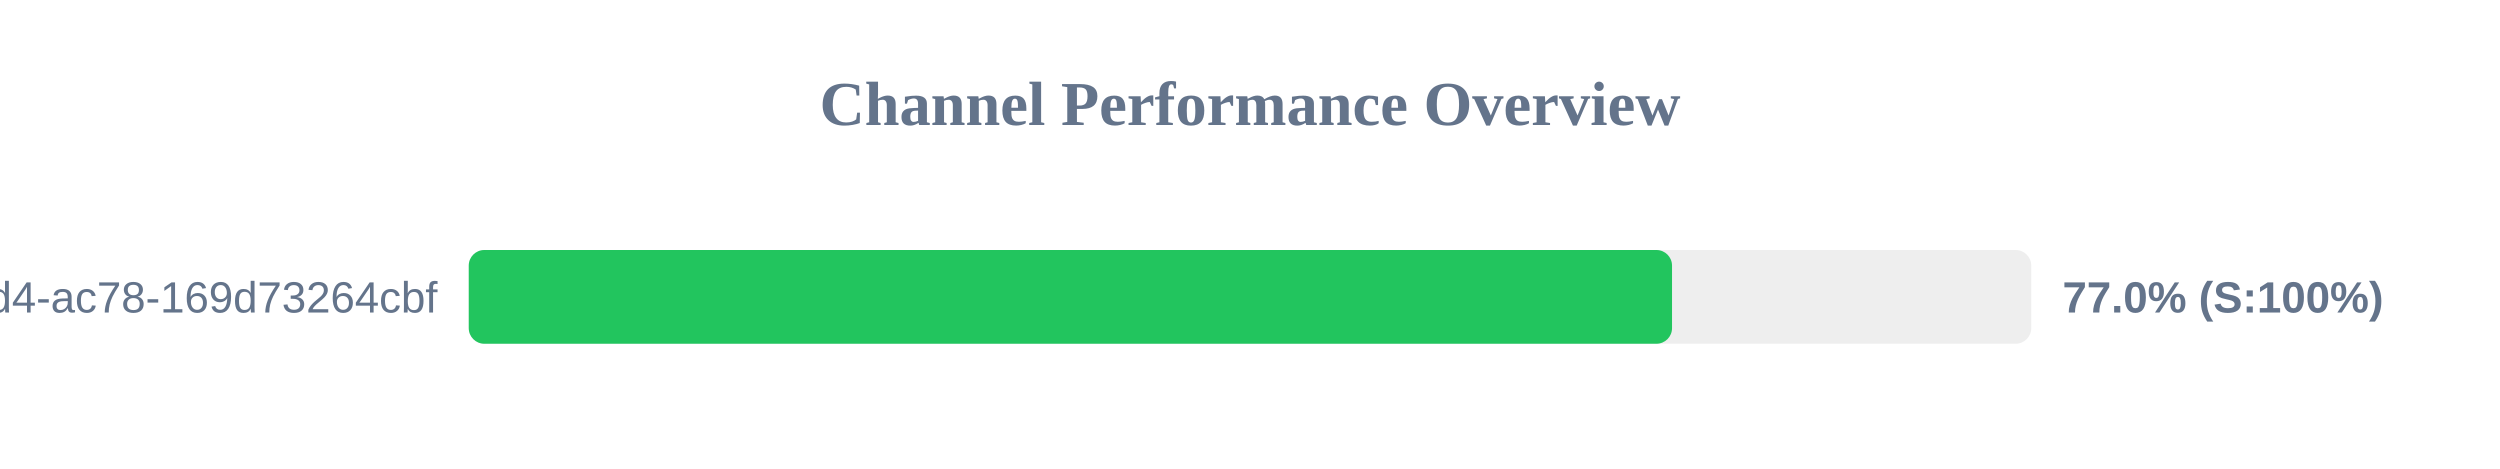
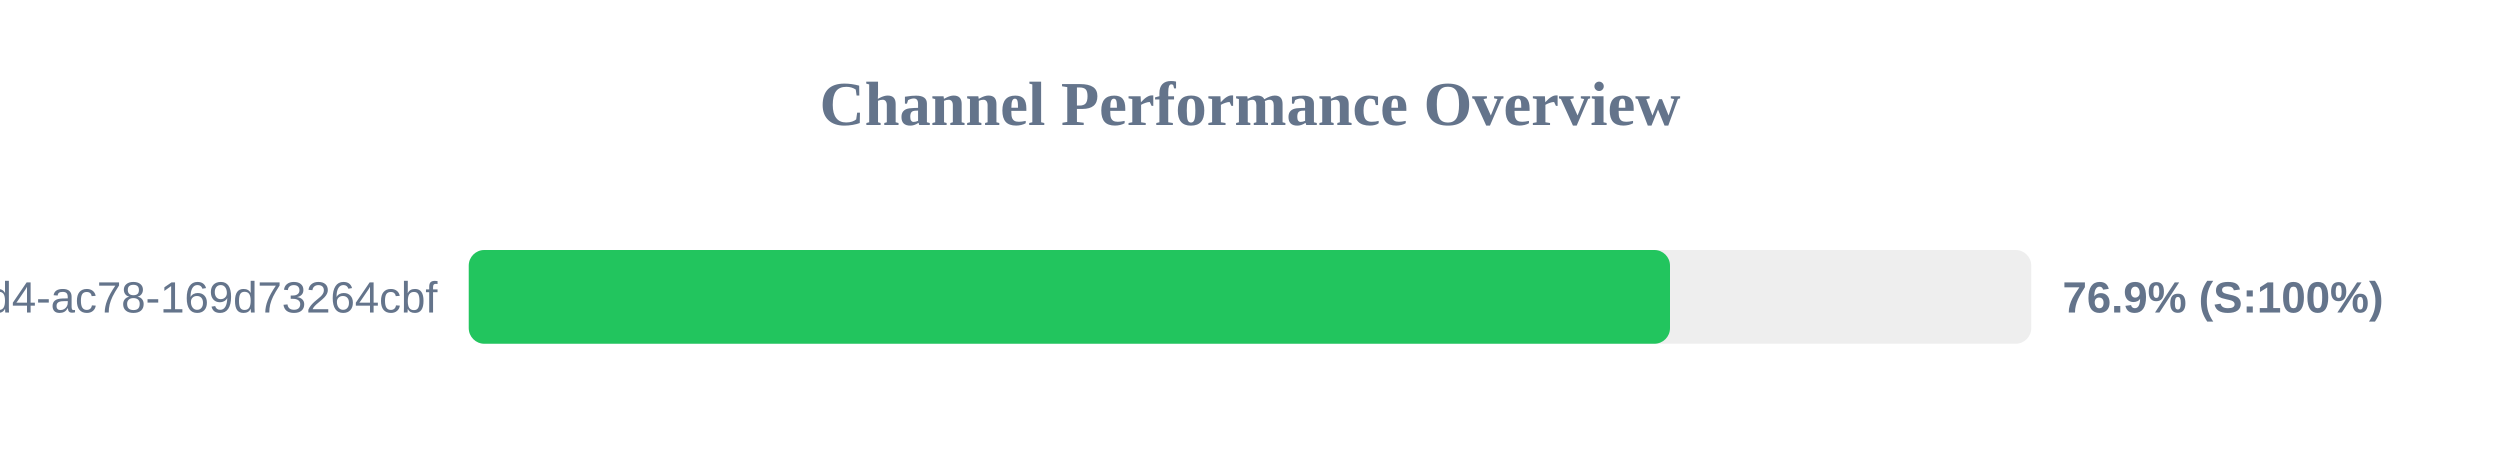
<svg xmlns="http://www.w3.org/2000/svg" width="800" height="150" version="1.1">
  <style>
        .row { font: 14px Arial; fill: #64748b; }
        .score { font: bold 14px Arial; fill: #64748b; }
    </style>
  <text x="400" y="40" text-anchor="middle" font-size="20px" font-weight="bold" fill="#64748b">Channel Performance Overview</text>
  <rect x="150" y="80" width="500" height="30" fill="#eee" rx="5" />
-   <rect x="150" y="80" width="385.05" height="30" fill="#22c55e" rx="5" />
+   <rect x="150" y="80" width="384.4" height="30" fill="#22c55e" rx="5" />
  <text x="140" y="100" text-anchor="end" class="row">?uuid=48c2c901-72e6-46d4-ac78-169d73264cbf</text>
-   <text x="660" y="100" text-anchor="start" class="score">77.0% (S:100%)</text>
+   <text x="660" y="100" text-anchor="start" class="score">76.9% (S:100%)</text>
</svg>
